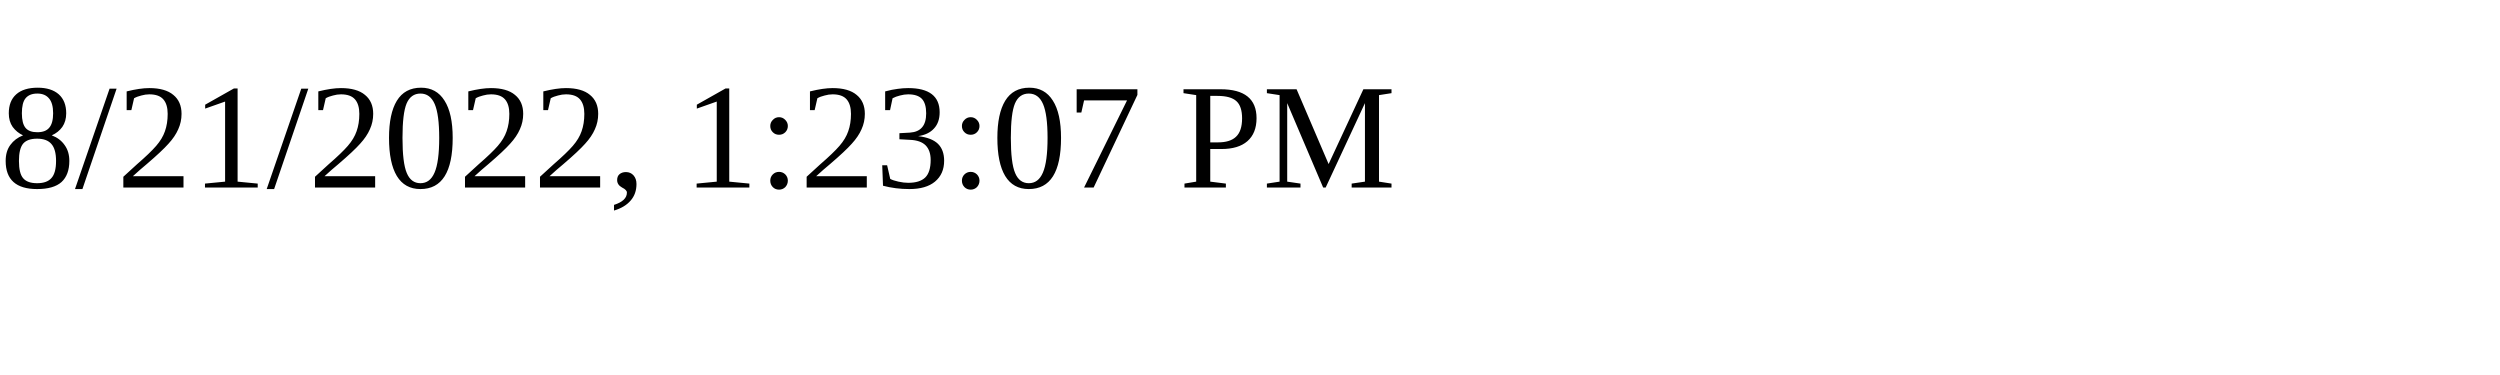
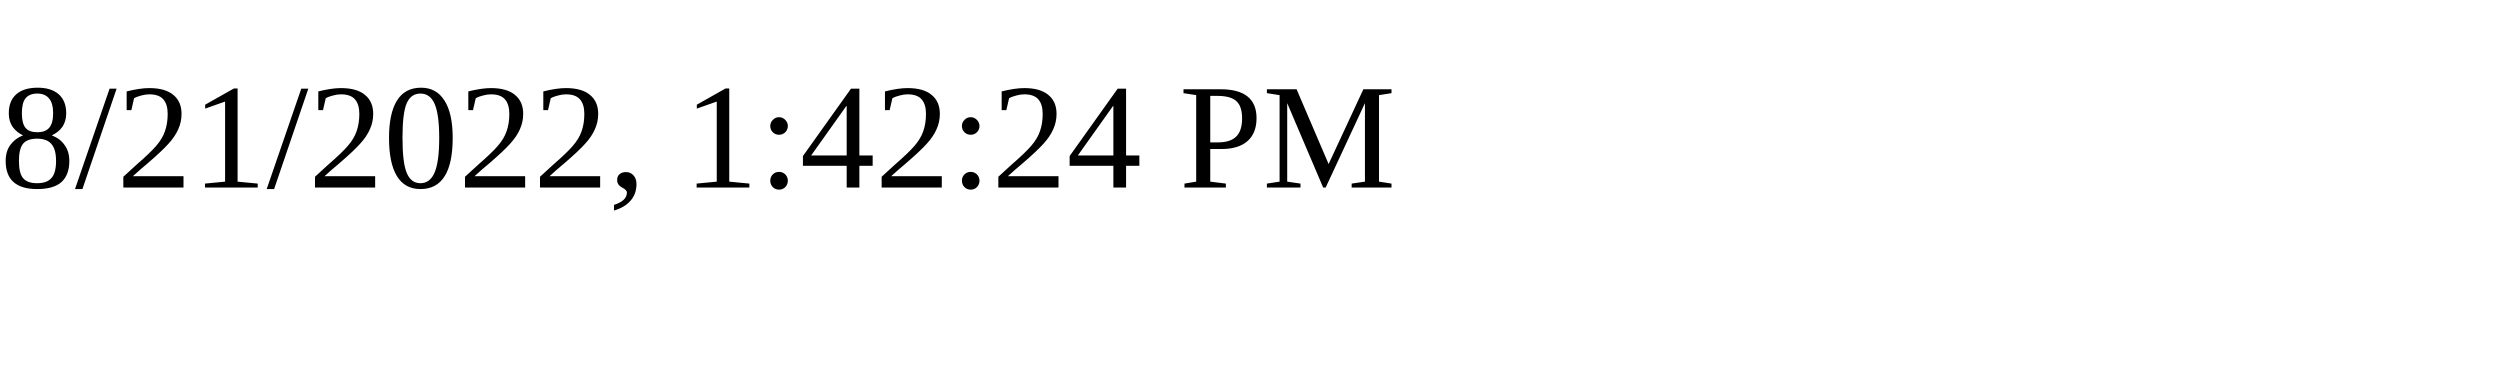
<svg xmlns="http://www.w3.org/2000/svg" height="30" width="200">
-   <text x="0" y="15">8/21/2022, 1:23:07 PM</text>
+   <text x="0" y="15">8/21/2022, 1:42:24 PM</text>
</svg>
